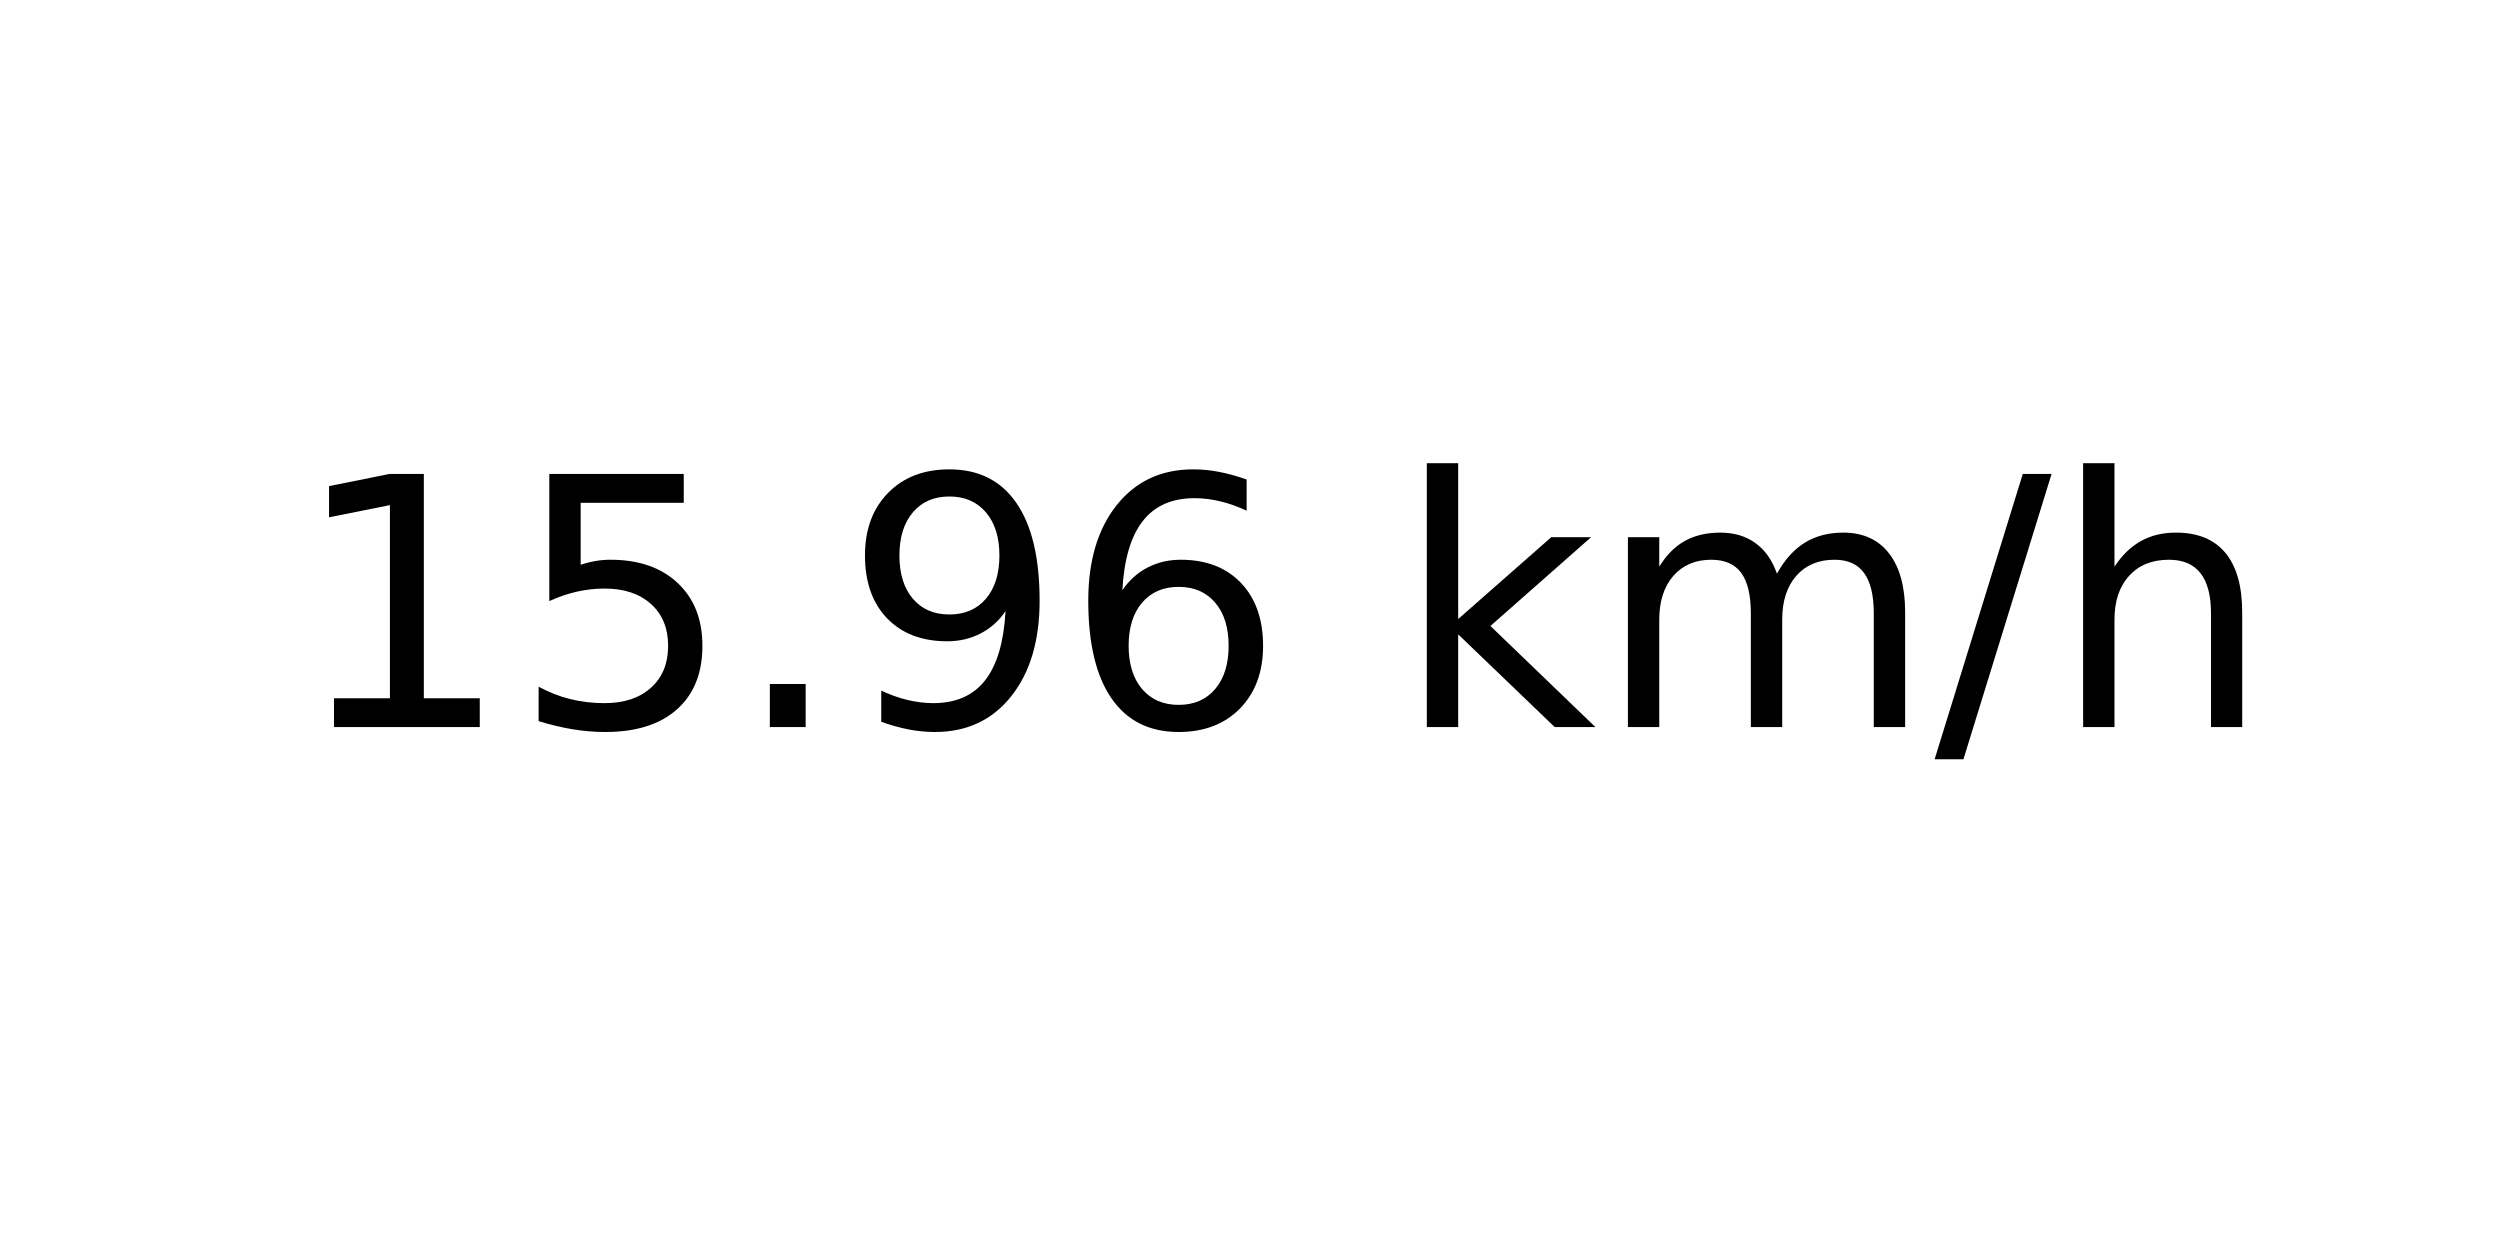
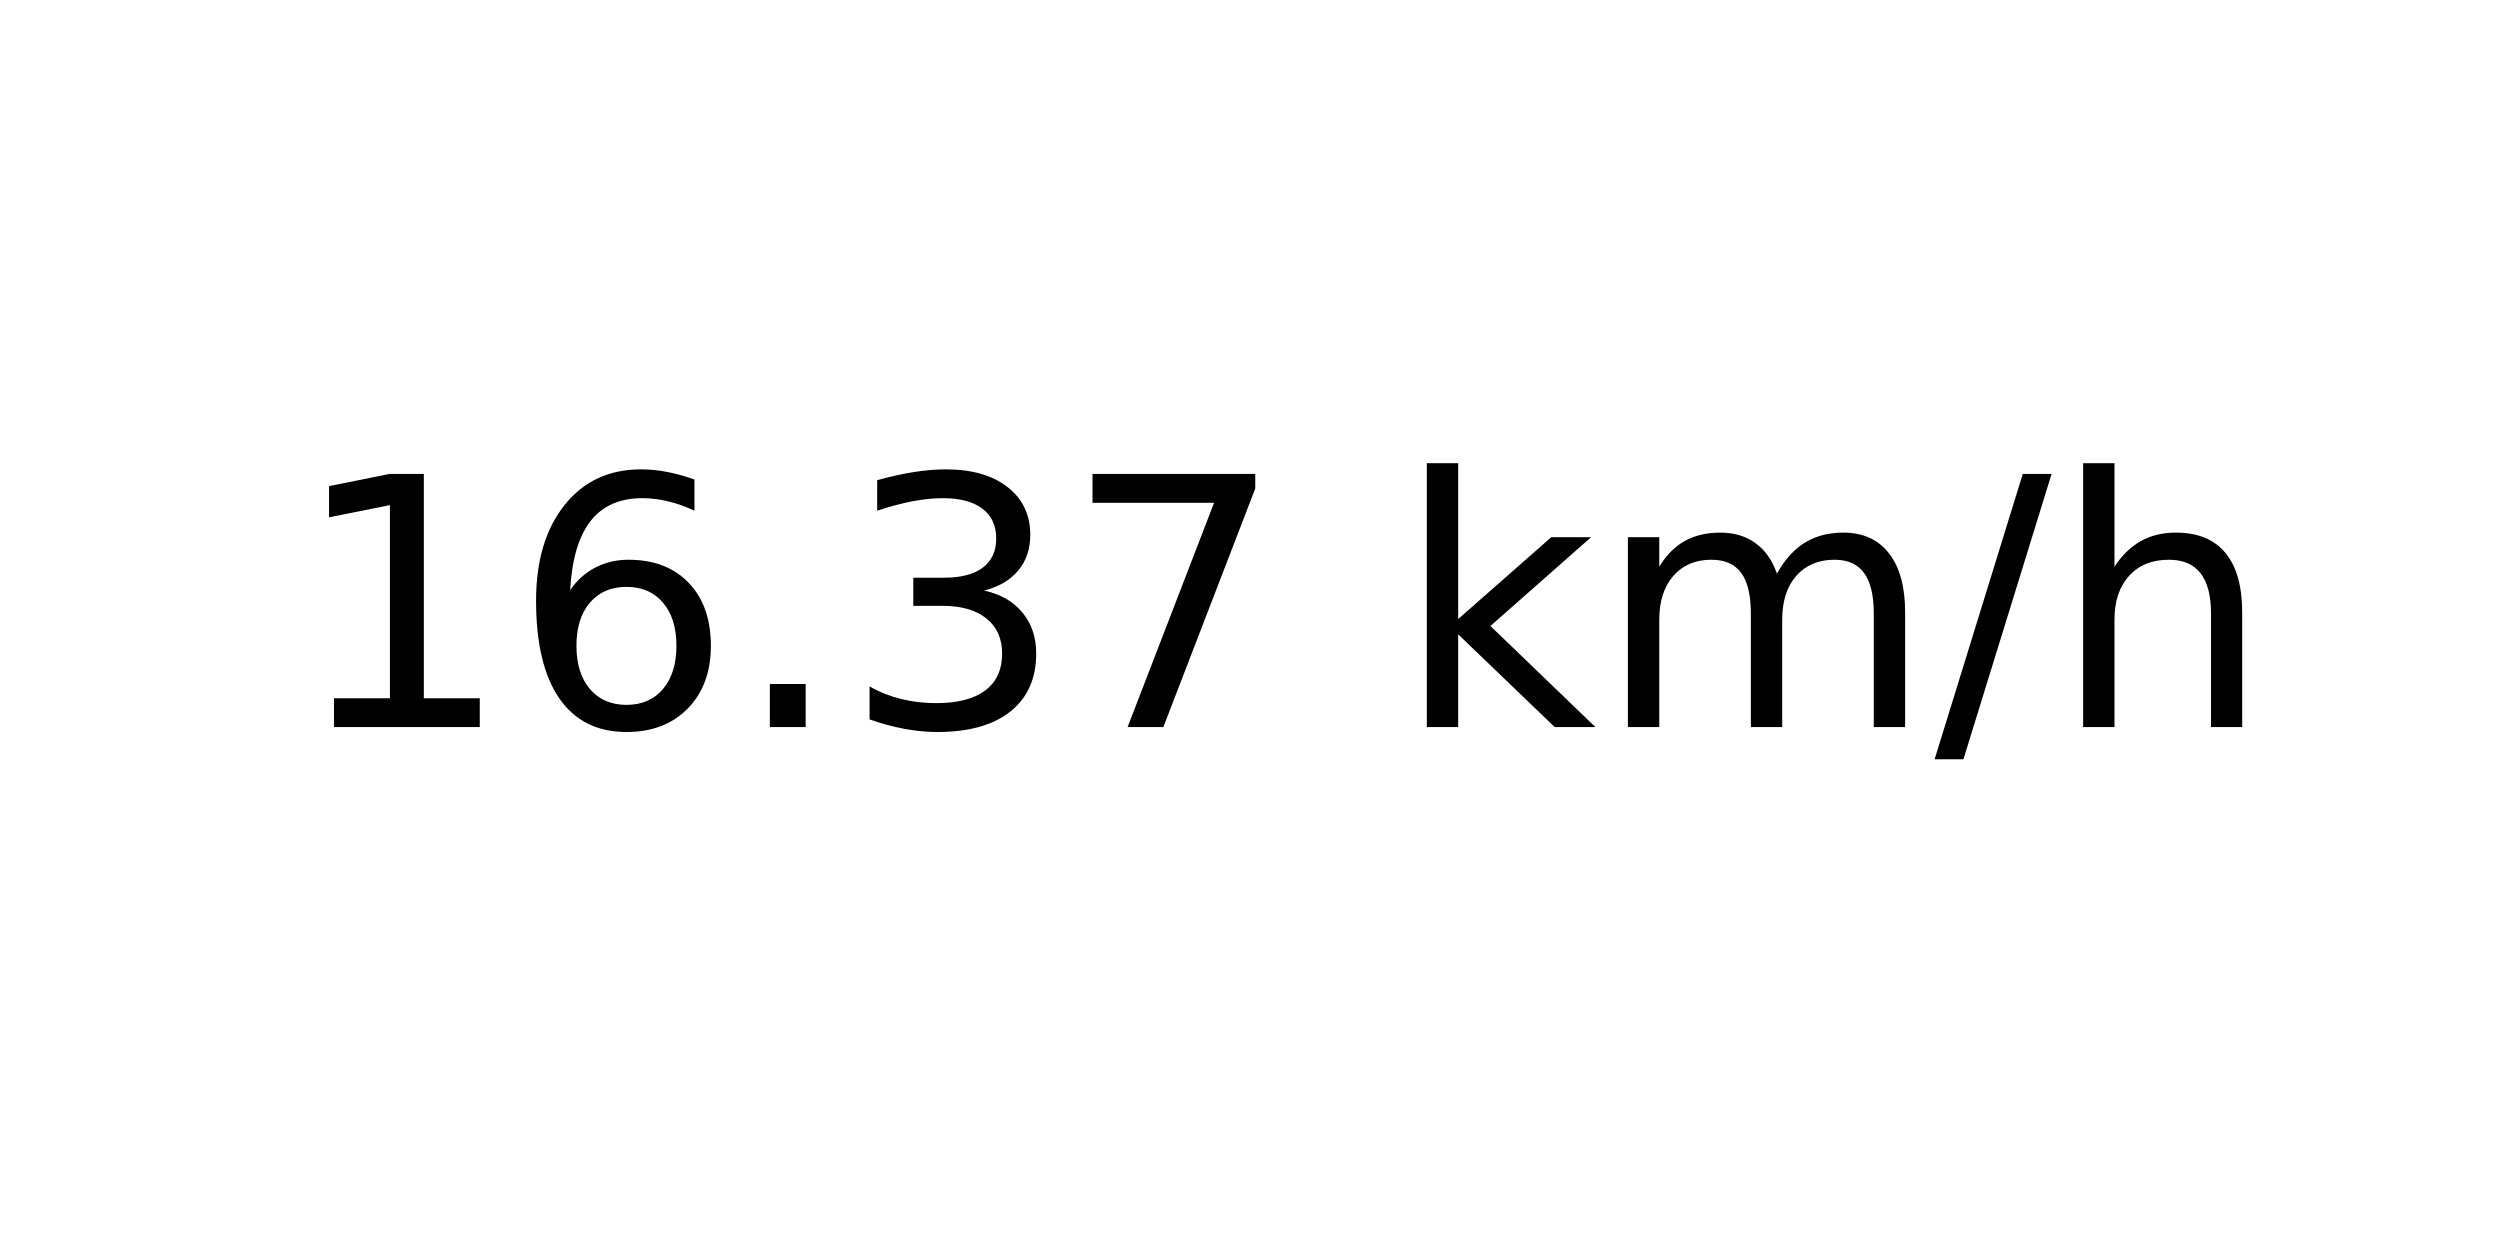
<svg xmlns="http://www.w3.org/2000/svg" xmlns:xlink="http://www.w3.org/1999/xlink" width="72pt" height="36pt" viewBox="0 0 72 36" version="1.1">
  <defs>
    <style type="text/css">*{stroke-linejoin: round; stroke-linecap: butt}</style>
  </defs>
  <g id="figure_1">
    <g id="axes_1">
      <g id="text_1">
        <g transform="translate(8.378125 20.93937) scale(0.1 -0.1)">
          <defs>
            <path id="DejaVuSans-31" d="M 794 531  L 1825 531  L 1825 4091  L 703 3866  L 703 4441  L 1819 4666  L 2450 4666  L 2450 531  L 3481 531  L 3481 0  L 794 0  L 794 531  z " transform="scale(0.015625)" />
-             <path id="DejaVuSans-35" d="M 691 4666  L 3169 4666  L 3169 4134  L 1269 4134  L 1269 2991  Q 1406 3038 1543 3061  Q 1681 3084 1819 3084  Q 2600 3084 3056 2656  Q 3513 2228 3513 1497  Q 3513 744 3044 326  Q 2575 -91 1722 -91  Q 1428 -91 1123 -41  Q 819 9 494 109  L 494 744  Q 775 591 1075 516  Q 1375 441 1709 441  Q 2250 441 2565 725  Q 2881 1009 2881 1497  Q 2881 1984 2565 2268  Q 2250 2553 1709 2553  Q 1456 2553 1204 2497  Q 953 2441 691 2322  L 691 4666  z " transform="scale(0.015625)" />
+             <path id="DejaVuSans-36" d="M 2113 2584  Q 1688 2584 1439 2293  Q 1191 2003 1191 1497  Q 1191 994 1439 701  Q 1688 409 2113 409  Q 2538 409 2786 701  Q 3034 994 3034 1497  Q 3034 2003 2786 2293  Q 2538 2584 2113 2584  z M 3366 4563  L 3366 3988  Q 3128 4100 2886 4159  Q 2644 4219 2406 4219  Q 1781 4219 1451 3797  Q 1122 3375 1075 2522  Q 1259 2794 1537 2939  Q 1816 3084 2150 3084  Q 2853 3084 3261 2657  Q 3669 2231 3669 1497  Q 3669 778 3244 343  Q 2819 -91 2113 -91  Q 1303 -91 875 529  Q 447 1150 447 2328  Q 447 3434 972 4092  Q 1497 4750 2381 4750  Q 2619 4750 2861 4703  Q 3103 4656 3366 4563  z " transform="scale(0.015625)" />
            <path id="DejaVuSans-2e" d="M 684 794  L 1344 794  L 1344 0  L 684 0  L 684 794  z " transform="scale(0.015625)" />
-             <path id="DejaVuSans-39" d="M 703 97  L 703 672  Q 941 559 1184 500  Q 1428 441 1663 441  Q 2288 441 2617 861  Q 2947 1281 2994 2138  Q 2813 1869 2534 1725  Q 2256 1581 1919 1581  Q 1219 1581 811 2004  Q 403 2428 403 3163  Q 403 3881 828 4315  Q 1253 4750 1959 4750  Q 2769 4750 3195 4129  Q 3622 3509 3622 2328  Q 3622 1225 3098 567  Q 2575 -91 1691 -91  Q 1453 -91 1209 -44  Q 966 3 703 97  z M 1959 2075  Q 2384 2075 2632 2365  Q 2881 2656 2881 3163  Q 2881 3666 2632 3958  Q 2384 4250 1959 4250  Q 1534 4250 1286 3958  Q 1038 3666 1038 3163  Q 1038 2656 1286 2365  Q 1534 2075 1959 2075  z " transform="scale(0.015625)" />
-             <path id="DejaVuSans-36" d="M 2113 2584  Q 1688 2584 1439 2293  Q 1191 2003 1191 1497  Q 1191 994 1439 701  Q 1688 409 2113 409  Q 2538 409 2786 701  Q 3034 994 3034 1497  Q 3034 2003 2786 2293  Q 2538 2584 2113 2584  z M 3366 4563  L 3366 3988  Q 3128 4100 2886 4159  Q 2644 4219 2406 4219  Q 1781 4219 1451 3797  Q 1122 3375 1075 2522  Q 1259 2794 1537 2939  Q 1816 3084 2150 3084  Q 2853 3084 3261 2657  Q 3669 2231 3669 1497  Q 3669 778 3244 343  Q 2819 -91 2113 -91  Q 1303 -91 875 529  Q 447 1150 447 2328  Q 447 3434 972 4092  Q 1497 4750 2381 4750  Q 2619 4750 2861 4703  Q 3103 4656 3366 4563  z " transform="scale(0.015625)" />
+             <path id="DejaVuSans-33" d="M 2597 2516  Q 3050 2419 3304 2112  Q 3559 1806 3559 1356  Q 3559 666 3084 287  Q 2609 -91 1734 -91  Q 1441 -91 1130 -33  Q 819 25 488 141  L 488 750  Q 750 597 1062 519  Q 1375 441 1716 441  Q 2309 441 2620 675  Q 2931 909 2931 1356  Q 2931 1769 2642 2001  Q 2353 2234 1838 2234  L 1294 2234  L 1294 2753  L 1863 2753  Q 2328 2753 2575 2939  Q 2822 3125 2822 3475  Q 2822 3834 2567 4026  Q 2313 4219 1838 4219  Q 1578 4219 1281 4162  Q 984 4106 628 3988  L 628 4550  Q 988 4650 1302 4700  Q 1616 4750 1894 4750  Q 2613 4750 3031 4423  Q 3450 4097 3450 3541  Q 3450 3153 3228 2886  Q 3006 2619 2597 2516  z " transform="scale(0.015625)" />
+             <path id="DejaVuSans-37" d="M 525 4666  L 3525 4666  L 3525 4397  L 1831 0  L 1172 0  L 2766 4134  L 525 4134  L 525 4666  z " transform="scale(0.015625)" />
            <path id="DejaVuSans-20" transform="scale(0.015625)" />
            <path id="DejaVuSans-6b" d="M 581 4863  L 1159 4863  L 1159 1991  L 2875 3500  L 3609 3500  L 1753 1863  L 3688 0  L 2938 0  L 1159 1709  L 1159 0  L 581 0  L 581 4863  z " transform="scale(0.015625)" />
            <path id="DejaVuSans-6d" d="M 3328 2828  Q 3544 3216 3844 3400  Q 4144 3584 4550 3584  Q 5097 3584 5394 3201  Q 5691 2819 5691 2113  L 5691 0  L 5113 0  L 5113 2094  Q 5113 2597 4934 2840  Q 4756 3084 4391 3084  Q 3944 3084 3684 2787  Q 3425 2491 3425 1978  L 3425 0  L 2847 0  L 2847 2094  Q 2847 2600 2669 2842  Q 2491 3084 2119 3084  Q 1678 3084 1418 2786  Q 1159 2488 1159 1978  L 1159 0  L 581 0  L 581 3500  L 1159 3500  L 1159 2956  Q 1356 3278 1631 3431  Q 1906 3584 2284 3584  Q 2666 3584 2933 3390  Q 3200 3197 3328 2828  z " transform="scale(0.015625)" />
            <path id="DejaVuSans-2f" d="M 1625 4666  L 2156 4666  L 531 -594  L 0 -594  L 1625 4666  z " transform="scale(0.015625)" />
            <path id="DejaVuSans-68" d="M 3513 2113  L 3513 0  L 2938 0  L 2938 2094  Q 2938 2591 2744 2837  Q 2550 3084 2163 3084  Q 1697 3084 1428 2787  Q 1159 2491 1159 1978  L 1159 0  L 581 0  L 581 4863  L 1159 4863  L 1159 2956  Q 1366 3272 1645 3428  Q 1925 3584 2291 3584  Q 2894 3584 3203 3211  Q 3513 2838 3513 2113  z " transform="scale(0.015625)" />
          </defs>
          <use xlink:href="#DejaVuSans-31" />
-           <use xlink:href="#DejaVuSans-35" x="63.623" />
+           <use xlink:href="#DejaVuSans-36" x="63.623" />
          <use xlink:href="#DejaVuSans-2e" x="127.246" />
-           <use xlink:href="#DejaVuSans-39" x="159.033" />
-           <use xlink:href="#DejaVuSans-36" x="222.656" />
+           <use xlink:href="#DejaVuSans-33" x="159.033" />
+           <use xlink:href="#DejaVuSans-37" x="222.656" />
          <use xlink:href="#DejaVuSans-20" x="286.279" />
          <use xlink:href="#DejaVuSans-6b" x="318.066" />
          <use xlink:href="#DejaVuSans-6d" x="375.977" />
          <use xlink:href="#DejaVuSans-2f" x="473.389" />
          <use xlink:href="#DejaVuSans-68" x="507.08" />
        </g>
      </g>
    </g>
  </g>
</svg>
